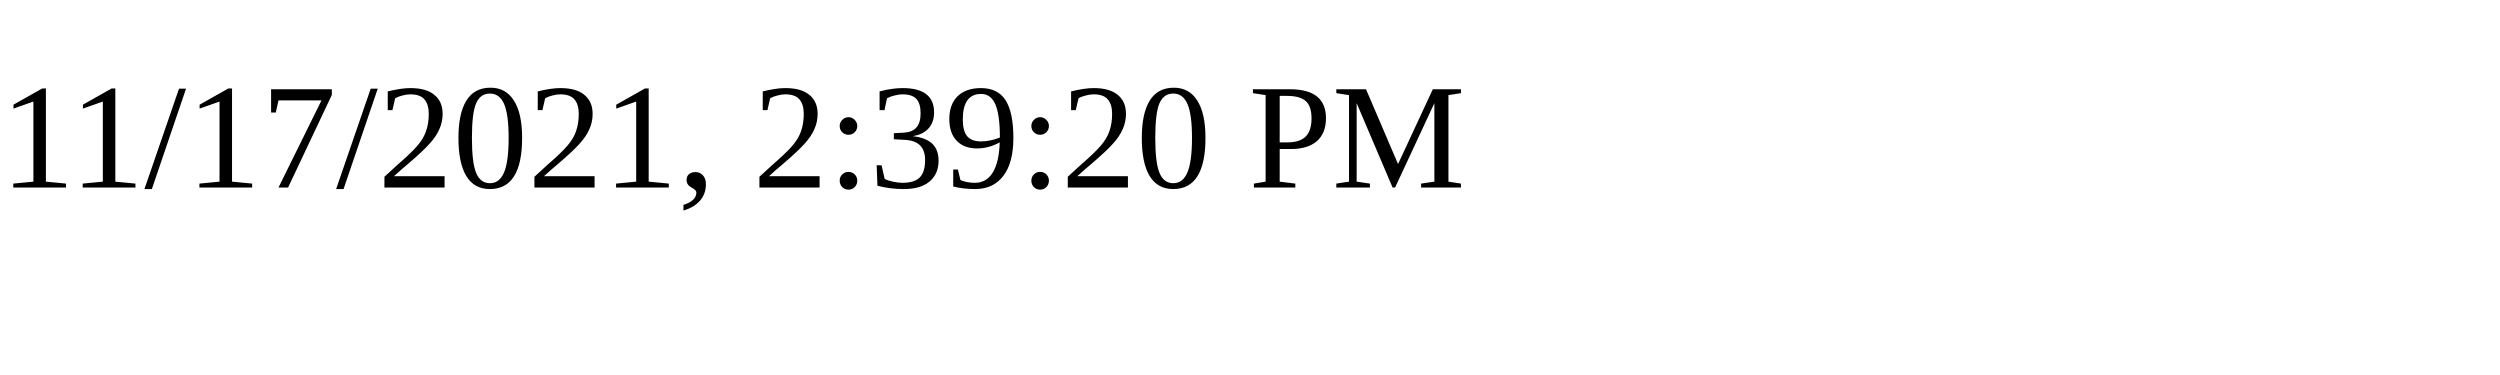
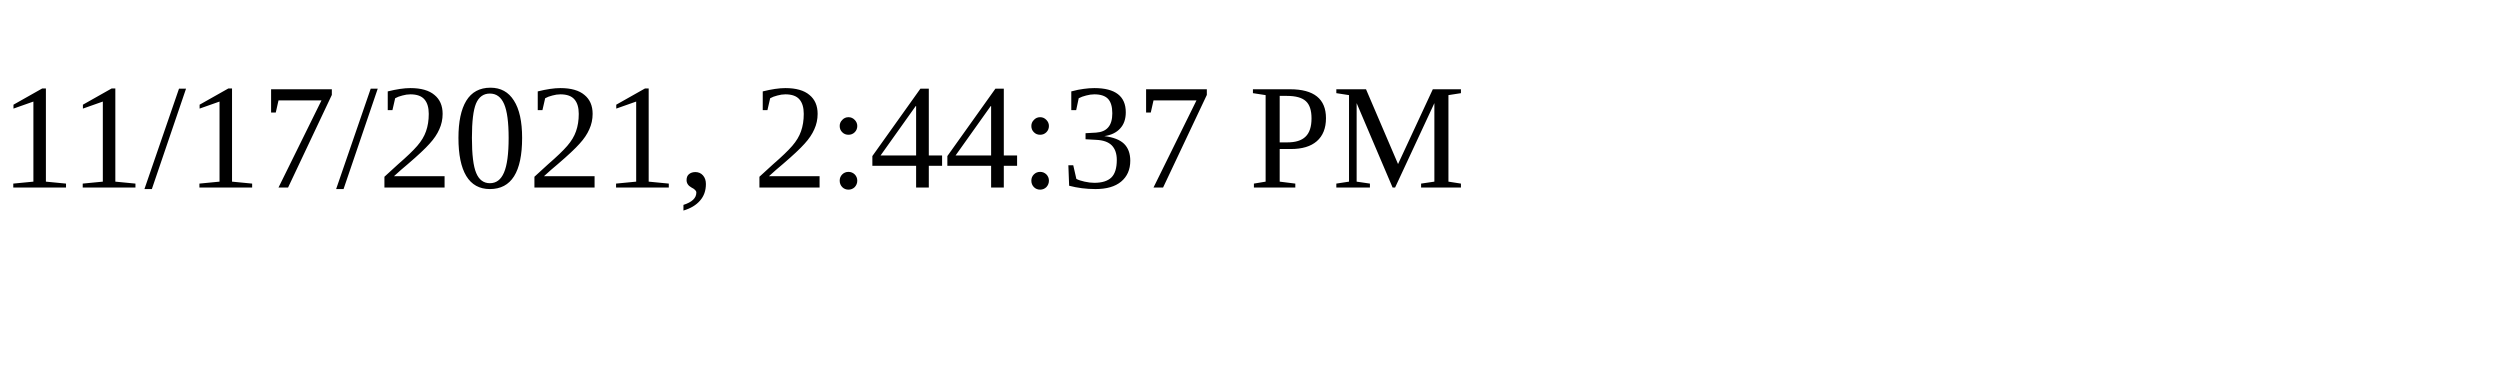
<svg xmlns="http://www.w3.org/2000/svg" height="30" width="200">
-   <text x="0" y="15">11/17/2021, 2:39:20 PM</text>
+   <text x="0" y="15">11/17/2021, 2:44:37 PM</text>
</svg>
